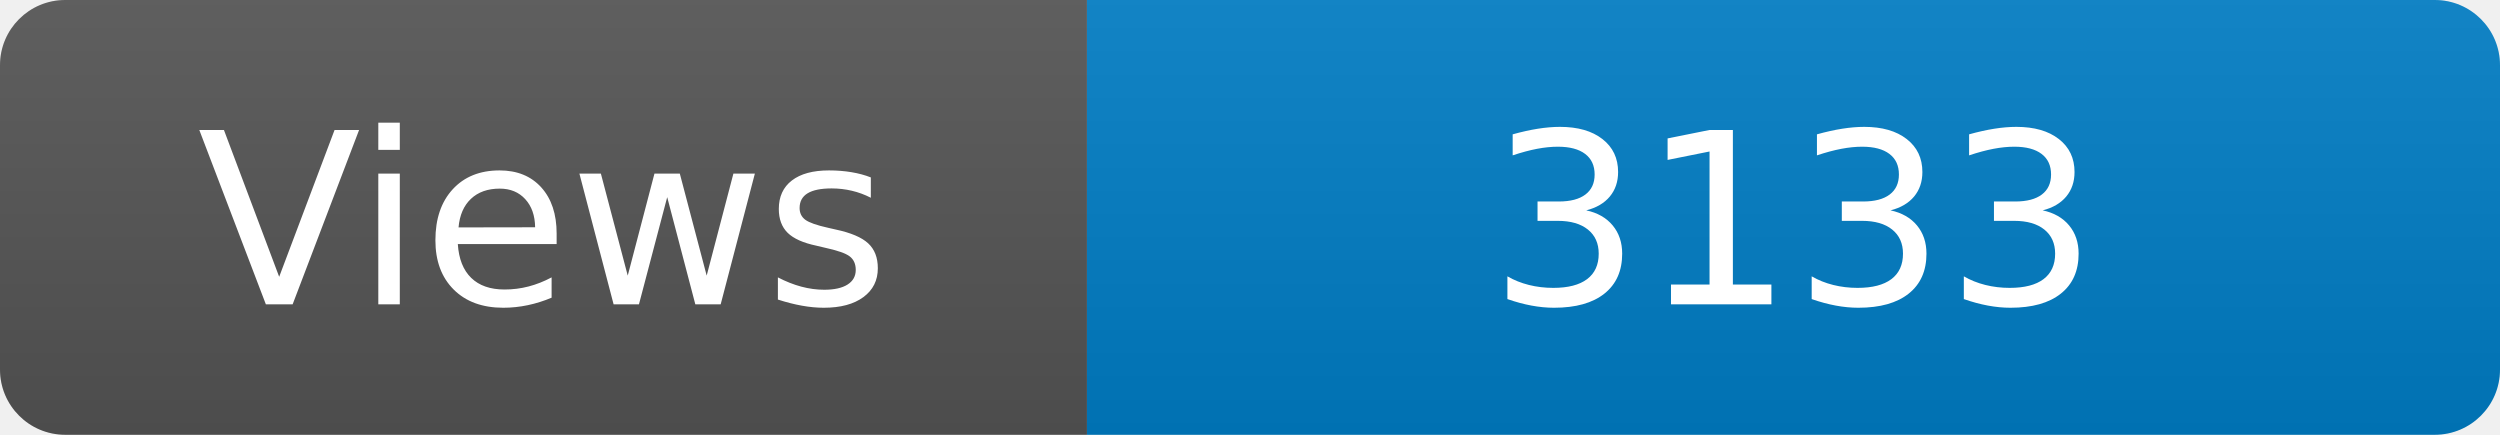
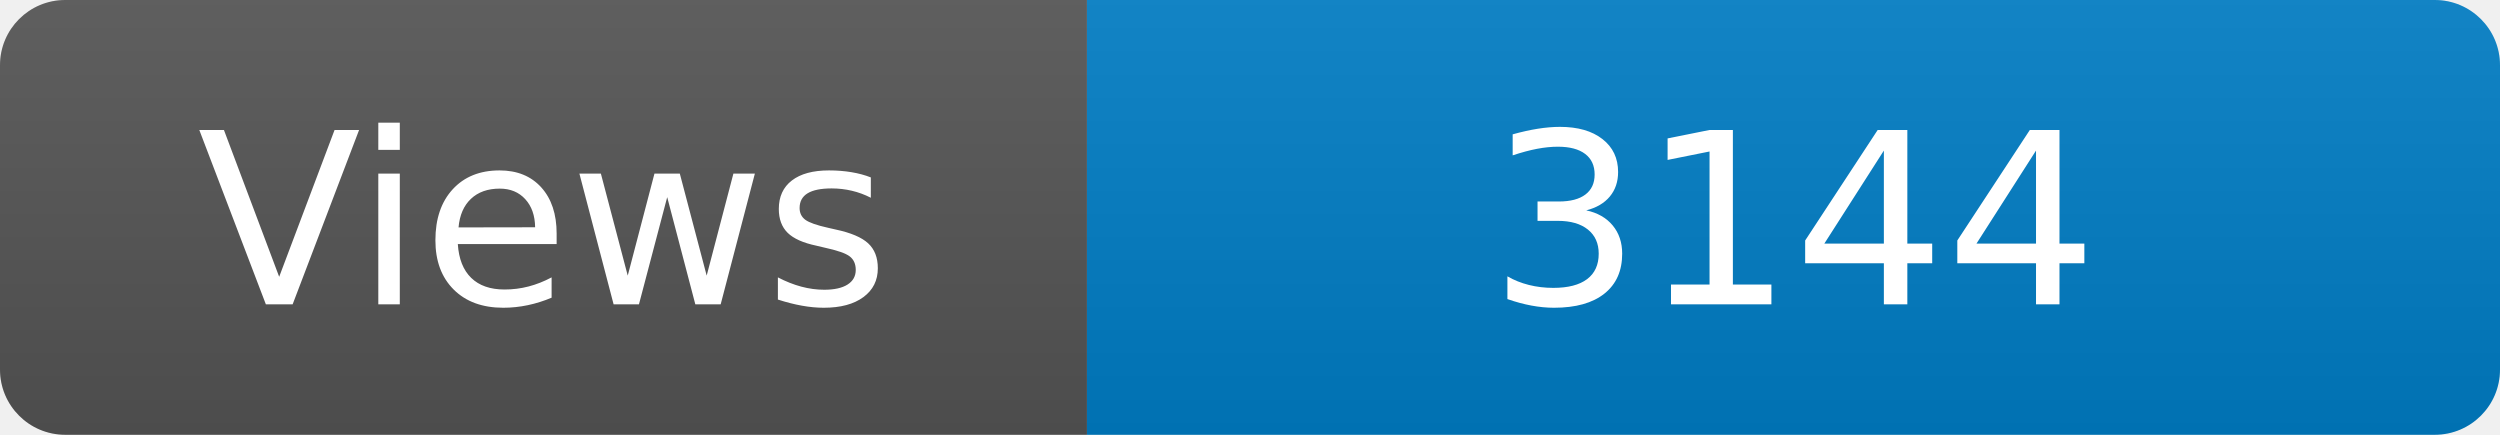
<svg xmlns="http://www.w3.org/2000/svg" width="115" height="20" role="img" aria-label="Maintained?: yes">
  <linearGradient id="s" x2="0" y2="100%">
    <stop offset="0" stop-color="#bbb" stop-opacity=".1" />
    <stop offset="1" stop-opacity=".1" />
  </linearGradient>
  <clipPath id="r">
    <rect width="115" height="20" rx="3" fill="#fff" />
  </clipPath>
  <g clip-path="url(#r)">
    <rect width="50" height="20" fill="#555" />
    <rect x="50" width="160" height="20" fill="#007ec6" />
    <rect width="115" height="20" fill="url(#s)" />
  </g>
  <g fill="#fff" text-anchor="middle" font-family="Verdana,Geneva,DejaVu Sans,sans-serif" font-size="110">
    <text x="250" y="140" transform="scale(.1)" fill="#fff">Views</text>
-     <text x="825" y="140" transform="scale(.1)" fill="#fff">3133</text>
+     <text x="825" y="140" transform="scale(.1)" fill="#fff">3144</text>
  </g>
</svg>
